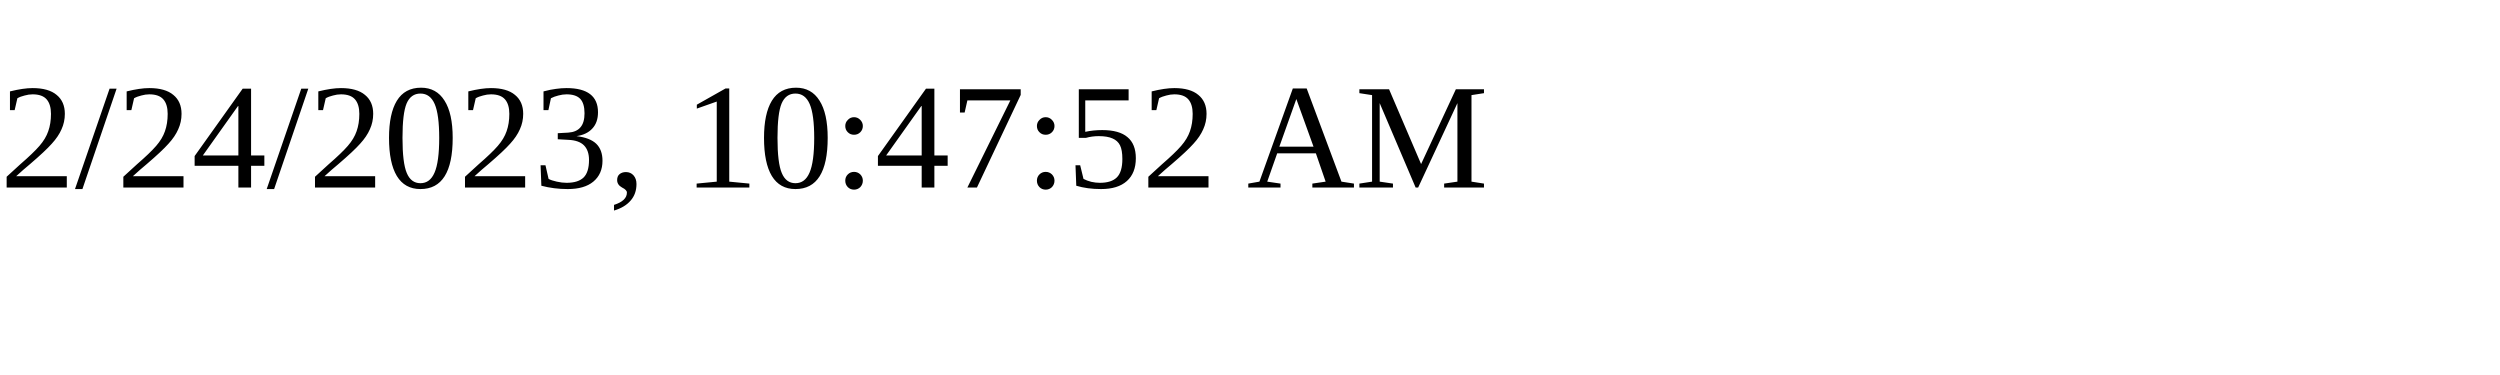
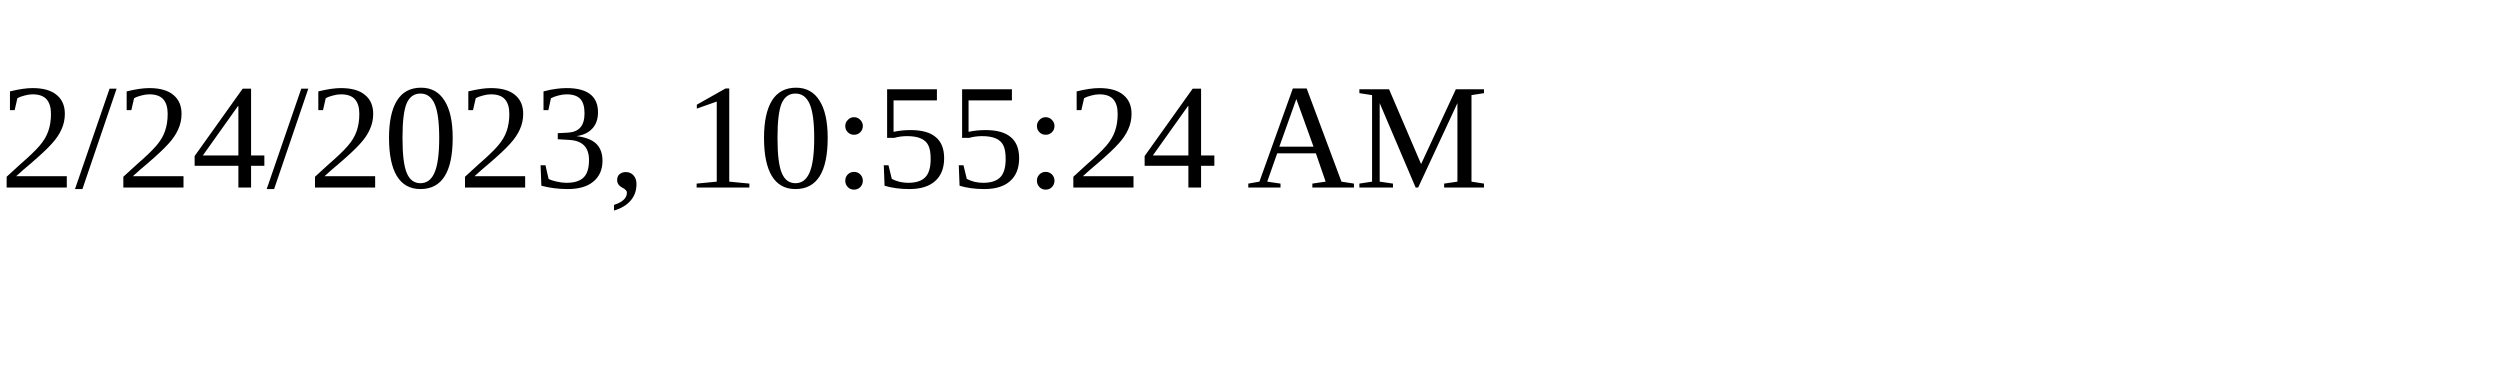
<svg xmlns="http://www.w3.org/2000/svg" height="30" width="200">
-   <text x="0" y="15">2/24/2023, 10:47:52 AM</text>
+   <text x="0" y="15">2/24/2023, 10:55:24 AM</text>
</svg>
